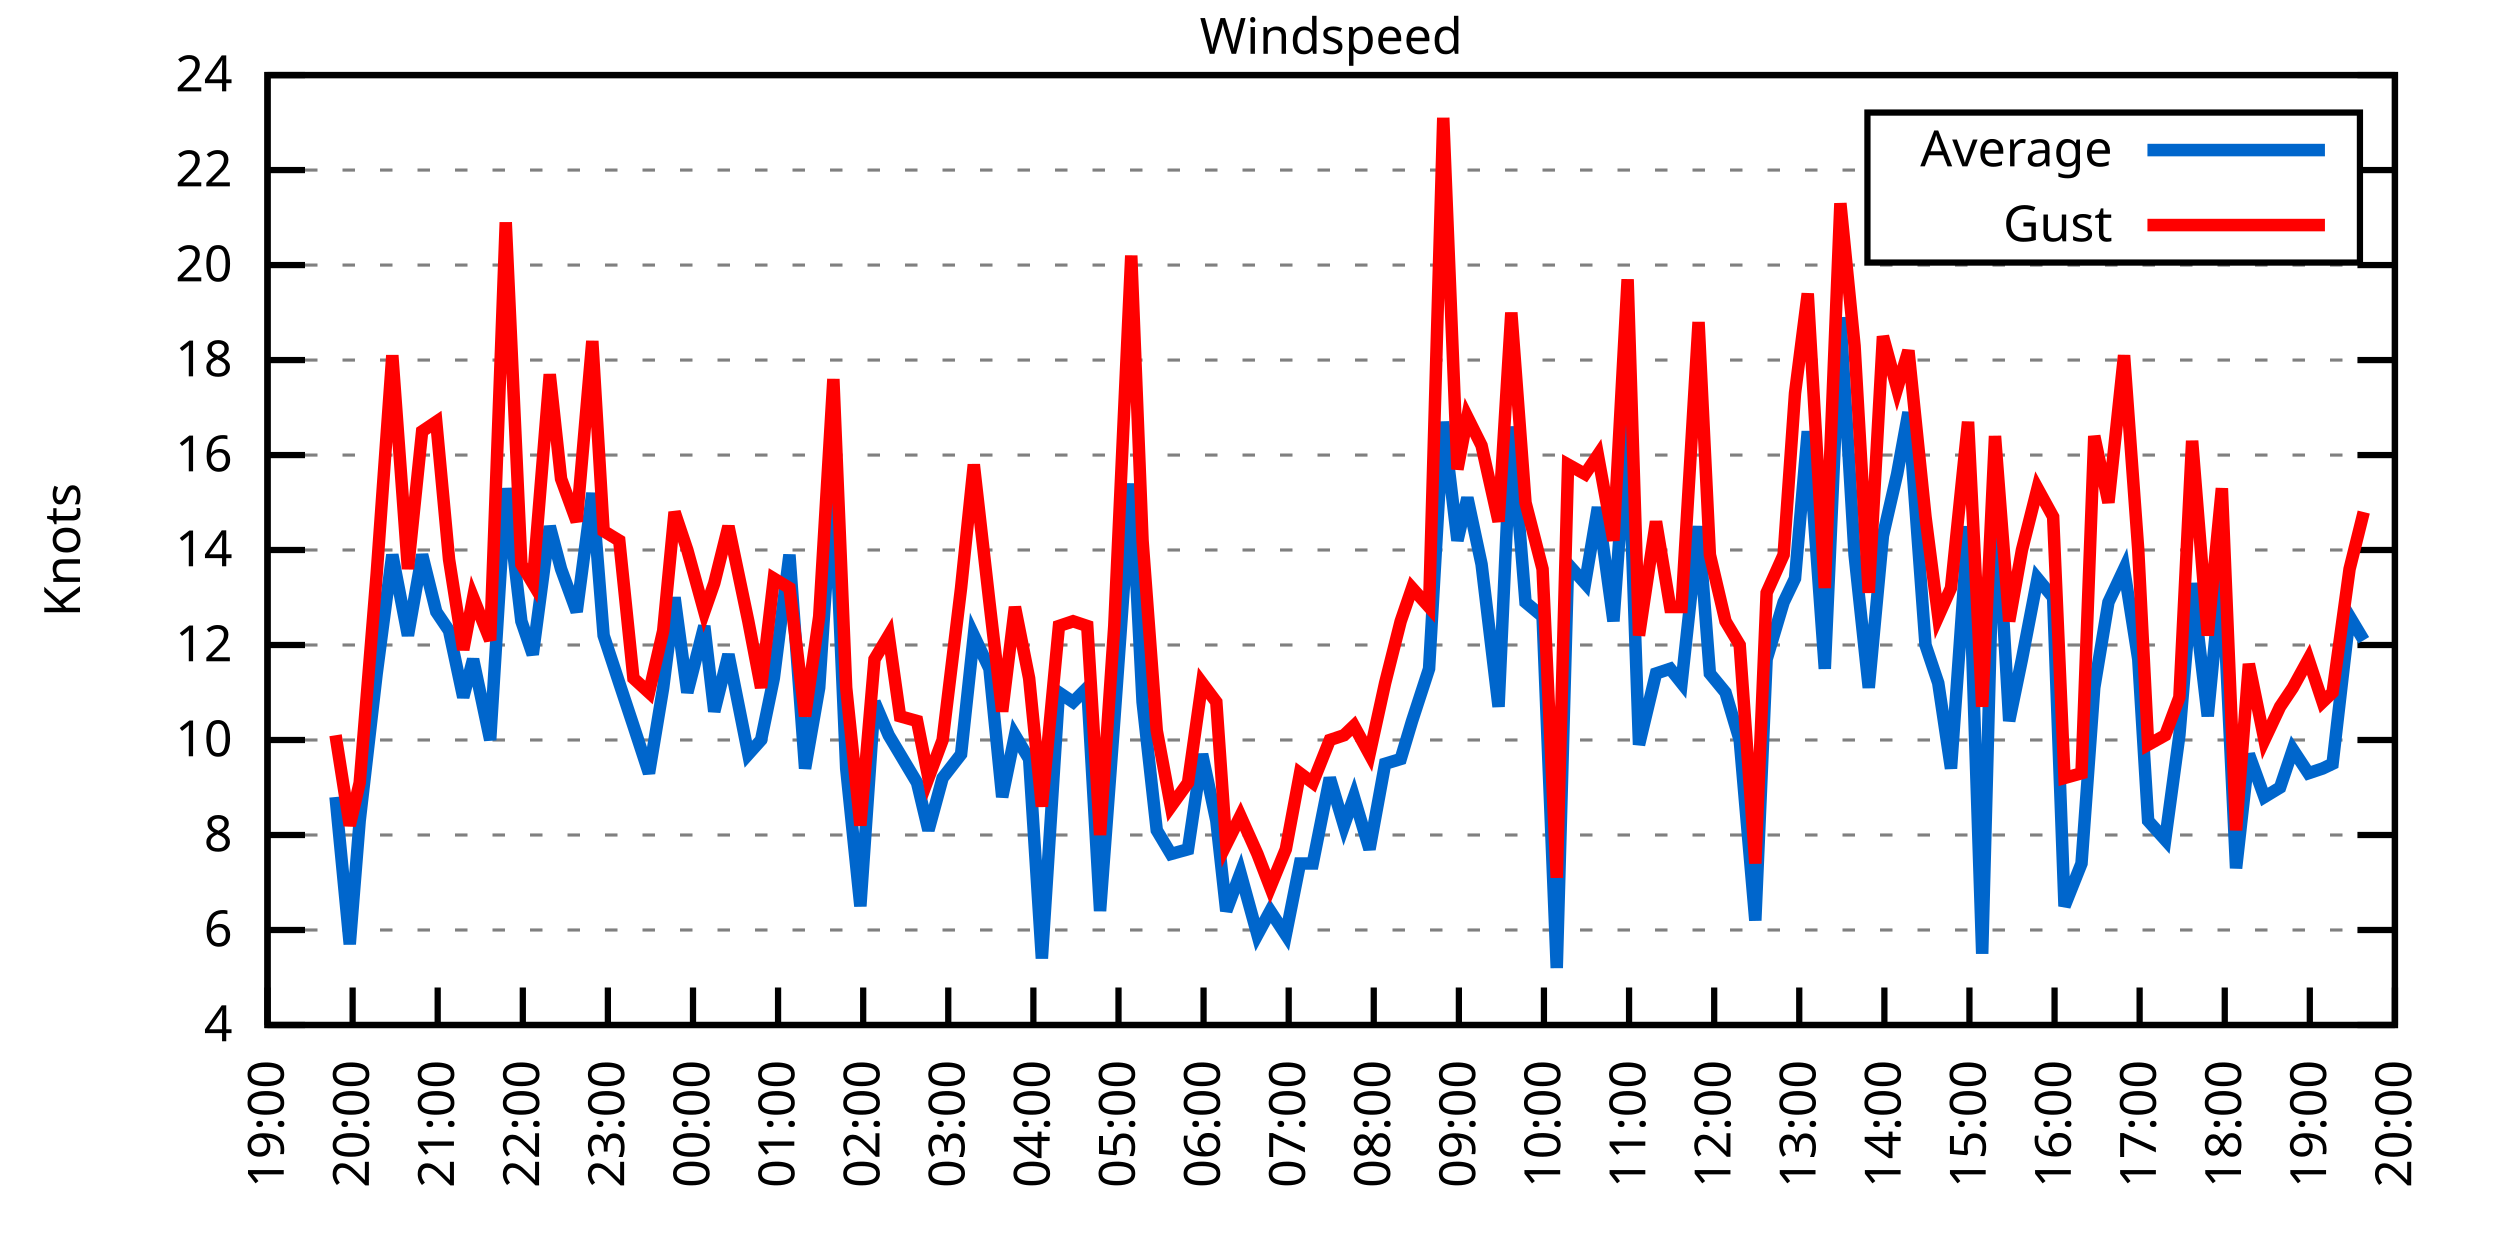
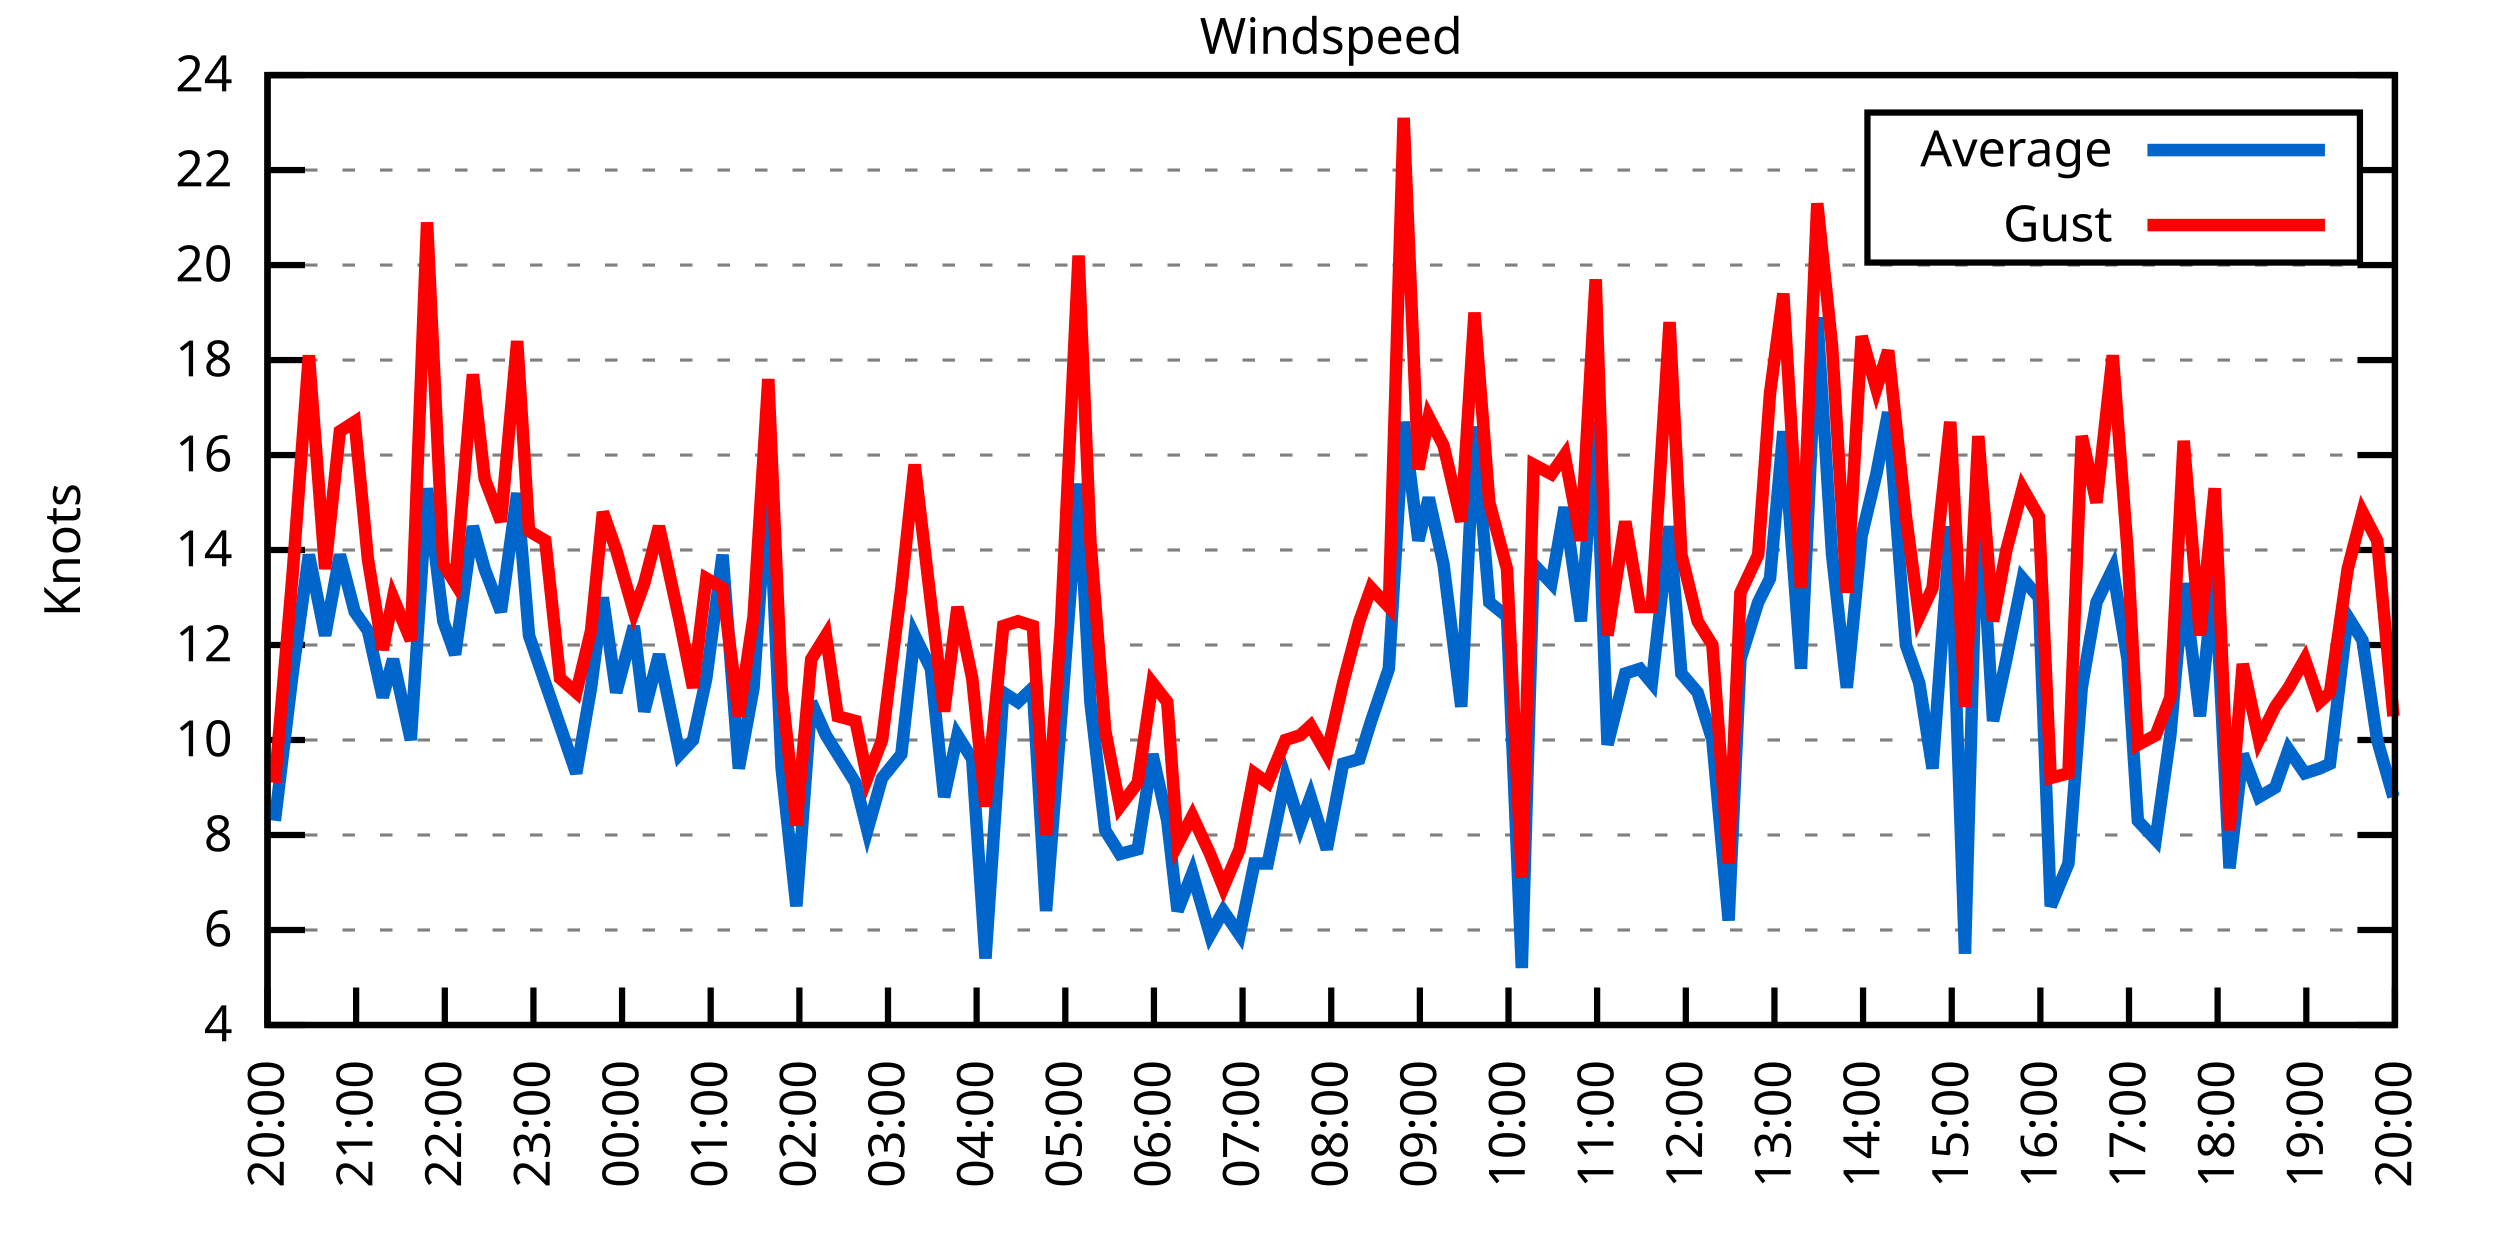
<svg xmlns="http://www.w3.org/2000/svg" xmlns:xlink="http://www.w3.org/1999/xlink" width="400" height="200" viewBox="0 0 400 200">
  <g id="gnuplot_canvas">
    <rect x="0" y="0" width="400" height="200" fill="none" />
    <defs>
      <circle id="gpDot" r="0.5" stroke-width="0.5" stroke="currentColor" />
      <path id="gpPt0" stroke-width="0.333" stroke="currentColor" d="M-1,0 h2 M0,-1 v2" />
      <path id="gpPt1" stroke-width="0.333" stroke="currentColor" d="M-1,-1 L1,1 M1,-1 L-1,1" />
      <path id="gpPt2" stroke-width="0.333" stroke="currentColor" d="M-1,0 L1,0 M0,-1 L0,1 M-1,-1 L1,1 M-1,1 L1,-1" />
      <rect id="gpPt3" stroke-width="0.333" stroke="currentColor" x="-1" y="-1" width="2" height="2" />
      <rect id="gpPt4" stroke-width="0.333" stroke="currentColor" fill="currentColor" x="-1" y="-1" width="2" height="2" />
      <circle id="gpPt5" stroke-width="0.333" stroke="currentColor" cx="0" cy="0" r="1" />
      <use xlink:href="#gpPt5" id="gpPt6" fill="currentColor" stroke="none" />
      <path id="gpPt7" stroke-width="0.333" stroke="currentColor" d="M0,-1.33 L-1.33,0.67 L1.33,0.67 z" />
      <use xlink:href="#gpPt7" id="gpPt8" fill="currentColor" stroke="none" />
      <use xlink:href="#gpPt7" id="gpPt9" stroke="currentColor" transform="rotate(180)" />
      <use xlink:href="#gpPt9" id="gpPt10" fill="currentColor" stroke="none" />
      <use xlink:href="#gpPt3" id="gpPt11" stroke="currentColor" transform="rotate(45)" />
      <use xlink:href="#gpPt11" id="gpPt12" fill="currentColor" stroke="none" />
      <path id="gpPt13" stroke-width="0.333" stroke="currentColor" d="M0,1.330 L1.265,0.411 L0.782,-1.067 L-0.782,-1.076 L-1.265,0.411 z" />
      <use xlink:href="#gpPt13" id="gpPt14" fill="currentColor" stroke="none" />
      <filter id="textbox" filterUnits="objectBoundingBox" x="0" y="0" height="1" width="1">
        <feFlood flood-color="white" flood-opacity="1" result="bgnd" />
        <feComposite in="SourceGraphic" in2="bgnd" operator="atop" />
      </filter>
      <filter id="greybox" filterUnits="objectBoundingBox" x="0" y="0" height="1" width="1">
        <feFlood flood-color="lightgrey" flood-opacity="1" result="grey" />
        <feComposite in="SourceGraphic" in2="grey" operator="atop" />
      </filter>
    </defs>
    <g fill="none" color="white" stroke="currentColor" stroke-width="1.00" stroke-linecap="butt" stroke-linejoin="miter">
</g>
    <g fill="none" color="black" stroke="currentColor" stroke-width="1.00" stroke-linecap="butt" stroke-linejoin="miter">
      <g stroke="none" shape-rendering="crispEdges">
        <polygon fill="rgb(255, 255, 255)" points="42.80,164.00 383.18,164.00 383.18,12.02 42.80,12.02 " />
      </g>
    </g>
    <g fill="none" color="black" stroke="currentColor" stroke-width="1.00" stroke-linecap="butt" stroke-linejoin="miter">
</g>
    <g fill="none" color="black" stroke="black" stroke-width="0.50" stroke-linecap="butt" stroke-linejoin="miter">
</g>
    <g fill="none" color="gray" stroke="currentColor" stroke-width="0.50" stroke-linecap="butt" stroke-linejoin="miter">
      <path stroke="gray" stroke-dasharray="2,4" class="gridline" d="M42.80,164.00 L383.19,164.00  " />
    </g>
    <g fill="none" color="gray" stroke="gray" stroke-width="1.00" stroke-linecap="butt" stroke-linejoin="miter">
</g>
    <g fill="none" color="black" stroke="currentColor" stroke-width="1.00" stroke-linecap="butt" stroke-linejoin="miter">
      <path stroke="black" d="M42.80,164.00 L48.80,164.00 M383.19,164.00 L377.19,164.00  " />
      <g transform="translate(37.20,166.60)" stroke="none" fill="black" font-family="Sans" font-size="8.00" text-anchor="end">
        <text>
          <tspan font-family="Sans"> 4</tspan>
        </text>
      </g>
    </g>
    <g fill="none" color="black" stroke="currentColor" stroke-width="1.00" stroke-linecap="butt" stroke-linejoin="miter">
</g>
    <g fill="none" color="black" stroke="black" stroke-width="0.50" stroke-linecap="butt" stroke-linejoin="miter">
</g>
    <g fill="none" color="gray" stroke="currentColor" stroke-width="0.50" stroke-linecap="butt" stroke-linejoin="miter">
      <path stroke="gray" stroke-dasharray="2,4" class="gridline" d="M42.80,148.80 L383.19,148.80  " />
    </g>
    <g fill="none" color="gray" stroke="gray" stroke-width="1.00" stroke-linecap="butt" stroke-linejoin="miter">
</g>
    <g fill="none" color="black" stroke="currentColor" stroke-width="1.00" stroke-linecap="butt" stroke-linejoin="miter">
      <path stroke="black" d="M42.80,148.80 L48.80,148.80 M383.19,148.80 L377.19,148.80  " />
      <g transform="translate(37.20,151.40)" stroke="none" fill="black" font-family="Sans" font-size="8.00" text-anchor="end">
        <text>
          <tspan font-family="Sans"> 6</tspan>
        </text>
      </g>
    </g>
    <g fill="none" color="black" stroke="currentColor" stroke-width="1.00" stroke-linecap="butt" stroke-linejoin="miter">
</g>
    <g fill="none" color="black" stroke="black" stroke-width="0.50" stroke-linecap="butt" stroke-linejoin="miter">
</g>
    <g fill="none" color="gray" stroke="currentColor" stroke-width="0.50" stroke-linecap="butt" stroke-linejoin="miter">
      <path stroke="gray" stroke-dasharray="2,4" class="gridline" d="M42.80,133.60 L383.19,133.60  " />
    </g>
    <g fill="none" color="gray" stroke="gray" stroke-width="1.00" stroke-linecap="butt" stroke-linejoin="miter">
</g>
    <g fill="none" color="black" stroke="currentColor" stroke-width="1.00" stroke-linecap="butt" stroke-linejoin="miter">
      <path stroke="black" d="M42.80,133.60 L48.80,133.60 M383.19,133.60 L377.19,133.60  " />
      <g transform="translate(37.20,136.20)" stroke="none" fill="black" font-family="Sans" font-size="8.00" text-anchor="end">
        <text>
          <tspan font-family="Sans"> 8</tspan>
        </text>
      </g>
    </g>
    <g fill="none" color="black" stroke="currentColor" stroke-width="1.00" stroke-linecap="butt" stroke-linejoin="miter">
</g>
    <g fill="none" color="black" stroke="black" stroke-width="0.50" stroke-linecap="butt" stroke-linejoin="miter">
</g>
    <g fill="none" color="gray" stroke="currentColor" stroke-width="0.50" stroke-linecap="butt" stroke-linejoin="miter">
      <path stroke="gray" stroke-dasharray="2,4" class="gridline" d="M42.80,118.40 L383.19,118.40  " />
    </g>
    <g fill="none" color="gray" stroke="gray" stroke-width="1.00" stroke-linecap="butt" stroke-linejoin="miter">
</g>
    <g fill="none" color="black" stroke="currentColor" stroke-width="1.00" stroke-linecap="butt" stroke-linejoin="miter">
      <path stroke="black" d="M42.80,118.40 L48.80,118.40 M383.19,118.40 L377.19,118.40  " />
      <g transform="translate(37.20,121.00)" stroke="none" fill="black" font-family="Sans" font-size="8.00" text-anchor="end">
        <text>
          <tspan font-family="Sans"> 10</tspan>
        </text>
      </g>
    </g>
    <g fill="none" color="black" stroke="currentColor" stroke-width="1.00" stroke-linecap="butt" stroke-linejoin="miter">
</g>
    <g fill="none" color="black" stroke="black" stroke-width="0.50" stroke-linecap="butt" stroke-linejoin="miter">
</g>
    <g fill="none" color="gray" stroke="currentColor" stroke-width="0.50" stroke-linecap="butt" stroke-linejoin="miter">
      <path stroke="gray" stroke-dasharray="2,4" class="gridline" d="M42.80,103.20 L383.19,103.20  " />
    </g>
    <g fill="none" color="gray" stroke="gray" stroke-width="1.00" stroke-linecap="butt" stroke-linejoin="miter">
</g>
    <g fill="none" color="black" stroke="currentColor" stroke-width="1.00" stroke-linecap="butt" stroke-linejoin="miter">
      <path stroke="black" d="M42.80,103.20 L48.80,103.20 M383.19,103.20 L377.19,103.20  " />
      <g transform="translate(37.20,105.80)" stroke="none" fill="black" font-family="Sans" font-size="8.00" text-anchor="end">
        <text>
          <tspan font-family="Sans"> 12</tspan>
        </text>
      </g>
    </g>
    <g fill="none" color="black" stroke="currentColor" stroke-width="1.00" stroke-linecap="butt" stroke-linejoin="miter">
</g>
    <g fill="none" color="black" stroke="black" stroke-width="0.50" stroke-linecap="butt" stroke-linejoin="miter">
</g>
    <g fill="none" color="gray" stroke="currentColor" stroke-width="0.50" stroke-linecap="butt" stroke-linejoin="miter">
      <path stroke="gray" stroke-dasharray="2,4" class="gridline" d="M42.80,88.00 L383.19,88.00  " />
    </g>
    <g fill="none" color="gray" stroke="gray" stroke-width="1.00" stroke-linecap="butt" stroke-linejoin="miter">
</g>
    <g fill="none" color="black" stroke="currentColor" stroke-width="1.00" stroke-linecap="butt" stroke-linejoin="miter">
      <path stroke="black" d="M42.80,88.00 L48.80,88.00 M383.19,88.00 L377.19,88.00  " />
      <g transform="translate(37.20,90.60)" stroke="none" fill="black" font-family="Sans" font-size="8.00" text-anchor="end">
        <text>
          <tspan font-family="Sans"> 14</tspan>
        </text>
      </g>
    </g>
    <g fill="none" color="black" stroke="currentColor" stroke-width="1.00" stroke-linecap="butt" stroke-linejoin="miter">
</g>
    <g fill="none" color="black" stroke="black" stroke-width="0.50" stroke-linecap="butt" stroke-linejoin="miter">
</g>
    <g fill="none" color="gray" stroke="currentColor" stroke-width="0.50" stroke-linecap="butt" stroke-linejoin="miter">
      <path stroke="gray" stroke-dasharray="2,4" class="gridline" d="M42.80,72.81 L383.19,72.81  " />
    </g>
    <g fill="none" color="gray" stroke="gray" stroke-width="1.00" stroke-linecap="butt" stroke-linejoin="miter">
</g>
    <g fill="none" color="black" stroke="currentColor" stroke-width="1.00" stroke-linecap="butt" stroke-linejoin="miter">
      <path stroke="black" d="M42.80,72.81 L48.80,72.81 M383.19,72.81 L377.19,72.81  " />
      <g transform="translate(37.20,75.41)" stroke="none" fill="black" font-family="Sans" font-size="8.00" text-anchor="end">
        <text>
          <tspan font-family="Sans"> 16</tspan>
        </text>
      </g>
    </g>
    <g fill="none" color="black" stroke="currentColor" stroke-width="1.00" stroke-linecap="butt" stroke-linejoin="miter">
</g>
    <g fill="none" color="black" stroke="black" stroke-width="0.50" stroke-linecap="butt" stroke-linejoin="miter">
</g>
    <g fill="none" color="gray" stroke="currentColor" stroke-width="0.50" stroke-linecap="butt" stroke-linejoin="miter">
      <path stroke="gray" stroke-dasharray="2,4" class="gridline" d="M42.80,57.61 L383.19,57.61  " />
    </g>
    <g fill="none" color="gray" stroke="gray" stroke-width="1.00" stroke-linecap="butt" stroke-linejoin="miter">
</g>
    <g fill="none" color="black" stroke="currentColor" stroke-width="1.00" stroke-linecap="butt" stroke-linejoin="miter">
      <path stroke="black" d="M42.80,57.61 L48.80,57.61 M383.19,57.61 L377.19,57.61  " />
      <g transform="translate(37.20,60.21)" stroke="none" fill="black" font-family="Sans" font-size="8.00" text-anchor="end">
        <text>
          <tspan font-family="Sans"> 18</tspan>
        </text>
      </g>
    </g>
    <g fill="none" color="black" stroke="currentColor" stroke-width="1.00" stroke-linecap="butt" stroke-linejoin="miter">
</g>
    <g fill="none" color="black" stroke="black" stroke-width="0.50" stroke-linecap="butt" stroke-linejoin="miter">
</g>
    <g fill="none" color="gray" stroke="currentColor" stroke-width="0.50" stroke-linecap="butt" stroke-linejoin="miter">
      <path stroke="gray" stroke-dasharray="2,4" class="gridline" d="M42.80,42.41 L383.19,42.41  " />
    </g>
    <g fill="none" color="gray" stroke="gray" stroke-width="1.00" stroke-linecap="butt" stroke-linejoin="miter">
</g>
    <g fill="none" color="black" stroke="currentColor" stroke-width="1.00" stroke-linecap="butt" stroke-linejoin="miter">
      <path stroke="black" d="M42.80,42.41 L48.80,42.41 M383.19,42.41 L377.19,42.41  " />
      <g transform="translate(37.20,45.01)" stroke="none" fill="black" font-family="Sans" font-size="8.00" text-anchor="end">
        <text>
          <tspan font-family="Sans"> 20</tspan>
        </text>
      </g>
    </g>
    <g fill="none" color="black" stroke="currentColor" stroke-width="1.00" stroke-linecap="butt" stroke-linejoin="miter">
</g>
    <g fill="none" color="black" stroke="black" stroke-width="0.50" stroke-linecap="butt" stroke-linejoin="miter">
</g>
    <g fill="none" color="gray" stroke="currentColor" stroke-width="0.50" stroke-linecap="butt" stroke-linejoin="miter">
      <path stroke="gray" stroke-dasharray="2,4" class="gridline" d="M42.80,27.21 L298.79,27.21 M377.59,27.21 L383.19,27.21  " />
    </g>
    <g fill="none" color="gray" stroke="gray" stroke-width="1.00" stroke-linecap="butt" stroke-linejoin="miter">
</g>
    <g fill="none" color="black" stroke="currentColor" stroke-width="1.00" stroke-linecap="butt" stroke-linejoin="miter">
      <path stroke="black" d="M42.80,27.21 L48.80,27.21 M383.19,27.21 L377.19,27.21  " />
      <g transform="translate(37.20,29.81)" stroke="none" fill="black" font-family="Sans" font-size="8.00" text-anchor="end">
        <text>
          <tspan font-family="Sans"> 22</tspan>
        </text>
      </g>
    </g>
    <g fill="none" color="black" stroke="currentColor" stroke-width="1.00" stroke-linecap="butt" stroke-linejoin="miter">
</g>
    <g fill="none" color="black" stroke="black" stroke-width="0.50" stroke-linecap="butt" stroke-linejoin="miter">
</g>
    <g fill="none" color="gray" stroke="currentColor" stroke-width="0.50" stroke-linecap="butt" stroke-linejoin="miter">
      <path stroke="gray" stroke-dasharray="2,4" class="gridline" d="M42.80,12.01 L383.19,12.01  " />
    </g>
    <g fill="none" color="gray" stroke="gray" stroke-width="1.00" stroke-linecap="butt" stroke-linejoin="miter">
</g>
    <g fill="none" color="black" stroke="currentColor" stroke-width="1.00" stroke-linecap="butt" stroke-linejoin="miter">
      <path stroke="black" d="M42.80,12.01 L48.80,12.01 M383.19,12.01 L377.19,12.01  " />
      <g transform="translate(37.20,14.61)" stroke="none" fill="black" font-family="Sans" font-size="8.00" text-anchor="end">
        <text>
          <tspan font-family="Sans"> 24</tspan>
        </text>
      </g>
    </g>
    <g fill="none" color="black" stroke="currentColor" stroke-width="1.00" stroke-linecap="butt" stroke-linejoin="miter">
      <path stroke="black" d="M42.80,164.00 L42.80,158.00  " />
      <g transform="translate(45.40,169.60) rotate(270.00)" stroke="none" fill="black" font-family="Sans" font-size="8.00" text-anchor="end">
        <text>
-           <tspan font-family="Sans">19:00</tspan>
-         </text>
-       </g>
-     </g>
-     <g fill="none" color="black" stroke="currentColor" stroke-width="1.00" stroke-linecap="butt" stroke-linejoin="miter">
-       <path stroke="black" d="M56.42,164.00 L56.42,158.00  " />
-       <g transform="translate(59.02,169.60) rotate(270.00)" stroke="none" fill="black" font-family="Sans" font-size="8.00" text-anchor="end">
-         <text>
          <tspan font-family="Sans">20:00</tspan>
        </text>
      </g>
    </g>
    <g fill="none" color="black" stroke="currentColor" stroke-width="1.00" stroke-linecap="butt" stroke-linejoin="miter">
-       <path stroke="black" d="M70.03,164.00 L70.03,158.00  " />
-       <g transform="translate(72.63,169.60) rotate(270.00)" stroke="none" fill="black" font-family="Sans" font-size="8.00" text-anchor="end">
+       <path stroke="black" d="M56.98,164.00 L56.98,158.00  " />
+       <g transform="translate(59.58,169.60) rotate(270.00)" stroke="none" fill="black" font-family="Sans" font-size="8.00" text-anchor="end">
        <text>
          <tspan font-family="Sans">21:00</tspan>
        </text>
      </g>
    </g>
    <g fill="none" color="black" stroke="currentColor" stroke-width="1.00" stroke-linecap="butt" stroke-linejoin="miter">
-       <path stroke="black" d="M83.65,164.00 L83.65,158.00  " />
-       <g transform="translate(86.25,169.60) rotate(270.00)" stroke="none" fill="black" font-family="Sans" font-size="8.00" text-anchor="end">
+       <path stroke="black" d="M71.17,164.00 L71.17,158.00  " />
+       <g transform="translate(73.77,169.60) rotate(270.00)" stroke="none" fill="black" font-family="Sans" font-size="8.00" text-anchor="end">
        <text>
          <tspan font-family="Sans">22:00</tspan>
        </text>
      </g>
    </g>
    <g fill="none" color="black" stroke="currentColor" stroke-width="1.00" stroke-linecap="butt" stroke-linejoin="miter">
-       <path stroke="black" d="M97.26,164.00 L97.26,158.00  " />
-       <g transform="translate(99.86,169.60) rotate(270.00)" stroke="none" fill="black" font-family="Sans" font-size="8.00" text-anchor="end">
+       <path stroke="black" d="M85.35,164.00 L85.35,158.00  " />
+       <g transform="translate(87.95,169.60) rotate(270.00)" stroke="none" fill="black" font-family="Sans" font-size="8.00" text-anchor="end">
        <text>
          <tspan font-family="Sans">23:00</tspan>
        </text>
      </g>
    </g>
    <g fill="none" color="black" stroke="currentColor" stroke-width="1.00" stroke-linecap="butt" stroke-linejoin="miter">
-       <path stroke="black" d="M110.88,164.00 L110.88,158.00  " />
-       <g transform="translate(113.48,169.60) rotate(270.00)" stroke="none" fill="black" font-family="Sans" font-size="8.00" text-anchor="end">
+       <path stroke="black" d="M99.53,164.00 L99.53,158.00  " />
+       <g transform="translate(102.13,169.60) rotate(270.00)" stroke="none" fill="black" font-family="Sans" font-size="8.00" text-anchor="end">
        <text>
          <tspan font-family="Sans">00:00</tspan>
        </text>
      </g>
    </g>
    <g fill="none" color="black" stroke="currentColor" stroke-width="1.00" stroke-linecap="butt" stroke-linejoin="miter">
-       <path stroke="black" d="M124.49,164.00 L124.49,158.00  " />
-       <g transform="translate(127.09,169.60) rotate(270.00)" stroke="none" fill="black" font-family="Sans" font-size="8.00" text-anchor="end">
+       <path stroke="black" d="M113.71,164.00 L113.71,158.00  " />
+       <g transform="translate(116.31,169.60) rotate(270.00)" stroke="none" fill="black" font-family="Sans" font-size="8.00" text-anchor="end">
        <text>
          <tspan font-family="Sans">01:00</tspan>
        </text>
      </g>
    </g>
    <g fill="none" color="black" stroke="currentColor" stroke-width="1.00" stroke-linecap="butt" stroke-linejoin="miter">
-       <path stroke="black" d="M138.11,164.00 L138.11,158.00  " />
-       <g transform="translate(140.71,169.60) rotate(270.00)" stroke="none" fill="black" font-family="Sans" font-size="8.00" text-anchor="end">
+       <path stroke="black" d="M127.90,164.00 L127.90,158.00  " />
+       <g transform="translate(130.50,169.60) rotate(270.00)" stroke="none" fill="black" font-family="Sans" font-size="8.00" text-anchor="end">
        <text>
          <tspan font-family="Sans">02:00</tspan>
        </text>
      </g>
    </g>
    <g fill="none" color="black" stroke="currentColor" stroke-width="1.00" stroke-linecap="butt" stroke-linejoin="miter">
-       <path stroke="black" d="M151.72,164.00 L151.72,158.00  " />
-       <g transform="translate(154.32,169.60) rotate(270.00)" stroke="none" fill="black" font-family="Sans" font-size="8.00" text-anchor="end">
+       <path stroke="black" d="M142.08,164.00 L142.08,158.00  " />
+       <g transform="translate(144.68,169.60) rotate(270.00)" stroke="none" fill="black" font-family="Sans" font-size="8.00" text-anchor="end">
        <text>
          <tspan font-family="Sans">03:00</tspan>
        </text>
      </g>
    </g>
    <g fill="none" color="black" stroke="currentColor" stroke-width="1.00" stroke-linecap="butt" stroke-linejoin="miter">
-       <path stroke="black" d="M165.34,164.00 L165.34,158.00  " />
-       <g transform="translate(167.94,169.60) rotate(270.00)" stroke="none" fill="black" font-family="Sans" font-size="8.00" text-anchor="end">
+       <path stroke="black" d="M156.26,164.00 L156.26,158.00  " />
+       <g transform="translate(158.86,169.60) rotate(270.00)" stroke="none" fill="black" font-family="Sans" font-size="8.00" text-anchor="end">
        <text>
          <tspan font-family="Sans">04:00</tspan>
        </text>
      </g>
    </g>
    <g fill="none" color="black" stroke="currentColor" stroke-width="1.00" stroke-linecap="butt" stroke-linejoin="miter">
-       <path stroke="black" d="M178.96,164.00 L178.96,158.00  " />
-       <g transform="translate(181.56,169.60) rotate(270.00)" stroke="none" fill="black" font-family="Sans" font-size="8.00" text-anchor="end">
+       <path stroke="black" d="M170.45,164.00 L170.45,158.00  " />
+       <g transform="translate(173.05,169.60) rotate(270.00)" stroke="none" fill="black" font-family="Sans" font-size="8.00" text-anchor="end">
        <text>
          <tspan font-family="Sans">05:00</tspan>
        </text>
      </g>
    </g>
    <g fill="none" color="black" stroke="currentColor" stroke-width="1.00" stroke-linecap="butt" stroke-linejoin="miter">
-       <path stroke="black" d="M192.57,164.00 L192.57,158.00  " />
-       <g transform="translate(195.17,169.60) rotate(270.00)" stroke="none" fill="black" font-family="Sans" font-size="8.00" text-anchor="end">
+       <path stroke="black" d="M184.63,164.00 L184.63,158.00  " />
+       <g transform="translate(187.23,169.60) rotate(270.00)" stroke="none" fill="black" font-family="Sans" font-size="8.00" text-anchor="end">
        <text>
          <tspan font-family="Sans">06:00</tspan>
        </text>
      </g>
    </g>
    <g fill="none" color="black" stroke="currentColor" stroke-width="1.00" stroke-linecap="butt" stroke-linejoin="miter">
-       <path stroke="black" d="M206.19,164.00 L206.19,158.00  " />
-       <g transform="translate(208.79,169.60) rotate(270.00)" stroke="none" fill="black" font-family="Sans" font-size="8.00" text-anchor="end">
+       <path stroke="black" d="M198.81,164.00 L198.81,158.00  " />
+       <g transform="translate(201.41,169.60) rotate(270.00)" stroke="none" fill="black" font-family="Sans" font-size="8.00" text-anchor="end">
        <text>
          <tspan font-family="Sans">07:00</tspan>
        </text>
      </g>
    </g>
    <g fill="none" color="black" stroke="currentColor" stroke-width="1.00" stroke-linecap="butt" stroke-linejoin="miter">
-       <path stroke="black" d="M219.80,164.00 L219.80,158.00  " />
-       <g transform="translate(222.40,169.60) rotate(270.00)" stroke="none" fill="black" font-family="Sans" font-size="8.00" text-anchor="end">
+       <path stroke="black" d="M213.00,164.00 L213.00,158.00  " />
+       <g transform="translate(215.60,169.60) rotate(270.00)" stroke="none" fill="black" font-family="Sans" font-size="8.00" text-anchor="end">
        <text>
          <tspan font-family="Sans">08:00</tspan>
        </text>
      </g>
    </g>
    <g fill="none" color="black" stroke="currentColor" stroke-width="1.00" stroke-linecap="butt" stroke-linejoin="miter">
-       <path stroke="black" d="M233.42,164.00 L233.42,158.00  " />
-       <g transform="translate(236.02,169.60) rotate(270.00)" stroke="none" fill="black" font-family="Sans" font-size="8.00" text-anchor="end">
+       <path stroke="black" d="M227.18,164.00 L227.18,158.00  " />
+       <g transform="translate(229.78,169.60) rotate(270.00)" stroke="none" fill="black" font-family="Sans" font-size="8.00" text-anchor="end">
        <text>
          <tspan font-family="Sans">09:00</tspan>
        </text>
      </g>
    </g>
    <g fill="none" color="black" stroke="currentColor" stroke-width="1.00" stroke-linecap="butt" stroke-linejoin="miter">
-       <path stroke="black" d="M247.03,164.00 L247.03,158.00  " />
-       <g transform="translate(249.63,169.60) rotate(270.00)" stroke="none" fill="black" font-family="Sans" font-size="8.00" text-anchor="end">
+       <path stroke="black" d="M241.36,164.00 L241.36,158.00  " />
+       <g transform="translate(243.96,169.60) rotate(270.00)" stroke="none" fill="black" font-family="Sans" font-size="8.00" text-anchor="end">
        <text>
          <tspan font-family="Sans">10:00</tspan>
        </text>
      </g>
    </g>
    <g fill="none" color="black" stroke="currentColor" stroke-width="1.00" stroke-linecap="butt" stroke-linejoin="miter">
-       <path stroke="black" d="M260.65,164.00 L260.65,158.00  " />
-       <g transform="translate(263.25,169.60) rotate(270.00)" stroke="none" fill="black" font-family="Sans" font-size="8.00" text-anchor="end">
+       <path stroke="black" d="M255.54,164.00 L255.54,158.00  " />
+       <g transform="translate(258.14,169.60) rotate(270.00)" stroke="none" fill="black" font-family="Sans" font-size="8.00" text-anchor="end">
        <text>
          <tspan font-family="Sans">11:00</tspan>
        </text>
      </g>
    </g>
    <g fill="none" color="black" stroke="currentColor" stroke-width="1.00" stroke-linecap="butt" stroke-linejoin="miter">
-       <path stroke="black" d="M274.27,164.00 L274.27,158.00  " />
-       <g transform="translate(276.87,169.60) rotate(270.00)" stroke="none" fill="black" font-family="Sans" font-size="8.00" text-anchor="end">
+       <path stroke="black" d="M269.73,164.00 L269.73,158.00  " />
+       <g transform="translate(272.33,169.60) rotate(270.00)" stroke="none" fill="black" font-family="Sans" font-size="8.00" text-anchor="end">
        <text>
          <tspan font-family="Sans">12:00</tspan>
        </text>
      </g>
    </g>
    <g fill="none" color="black" stroke="currentColor" stroke-width="1.00" stroke-linecap="butt" stroke-linejoin="miter">
-       <path stroke="black" d="M287.88,164.00 L287.88,158.00  " />
-       <g transform="translate(290.48,169.60) rotate(270.00)" stroke="none" fill="black" font-family="Sans" font-size="8.00" text-anchor="end">
+       <path stroke="black" d="M283.91,164.00 L283.91,158.00  " />
+       <g transform="translate(286.51,169.60) rotate(270.00)" stroke="none" fill="black" font-family="Sans" font-size="8.00" text-anchor="end">
        <text>
          <tspan font-family="Sans">13:00</tspan>
        </text>
      </g>
    </g>
    <g fill="none" color="black" stroke="currentColor" stroke-width="1.00" stroke-linecap="butt" stroke-linejoin="miter">
-       <path stroke="black" d="M301.50,164.00 L301.50,158.00  " />
-       <g transform="translate(304.10,169.60) rotate(270.00)" stroke="none" fill="black" font-family="Sans" font-size="8.00" text-anchor="end">
+       <path stroke="black" d="M298.09,164.00 L298.09,158.00  " />
+       <g transform="translate(300.69,169.60) rotate(270.00)" stroke="none" fill="black" font-family="Sans" font-size="8.00" text-anchor="end">
        <text>
          <tspan font-family="Sans">14:00</tspan>
        </text>
      </g>
    </g>
    <g fill="none" color="black" stroke="currentColor" stroke-width="1.00" stroke-linecap="butt" stroke-linejoin="miter">
-       <path stroke="black" d="M315.11,164.00 L315.11,158.00  " />
-       <g transform="translate(317.71,169.60) rotate(270.00)" stroke="none" fill="black" font-family="Sans" font-size="8.00" text-anchor="end">
+       <path stroke="black" d="M312.28,164.00 L312.28,158.00  " />
+       <g transform="translate(314.88,169.60) rotate(270.00)" stroke="none" fill="black" font-family="Sans" font-size="8.00" text-anchor="end">
        <text>
          <tspan font-family="Sans">15:00</tspan>
        </text>
      </g>
    </g>
    <g fill="none" color="black" stroke="currentColor" stroke-width="1.00" stroke-linecap="butt" stroke-linejoin="miter">
-       <path stroke="black" d="M328.73,164.00 L328.73,158.00  " />
-       <g transform="translate(331.33,169.60) rotate(270.00)" stroke="none" fill="black" font-family="Sans" font-size="8.00" text-anchor="end">
+       <path stroke="black" d="M326.46,164.00 L326.46,158.00  " />
+       <g transform="translate(329.06,169.60) rotate(270.00)" stroke="none" fill="black" font-family="Sans" font-size="8.00" text-anchor="end">
        <text>
          <tspan font-family="Sans">16:00</tspan>
        </text>
      </g>
    </g>
    <g fill="none" color="black" stroke="currentColor" stroke-width="1.00" stroke-linecap="butt" stroke-linejoin="miter">
-       <path stroke="black" d="M342.34,164.00 L342.34,158.00  " />
-       <g transform="translate(344.94,169.60) rotate(270.00)" stroke="none" fill="black" font-family="Sans" font-size="8.00" text-anchor="end">
+       <path stroke="black" d="M340.64,164.00 L340.64,158.00  " />
+       <g transform="translate(343.24,169.60) rotate(270.00)" stroke="none" fill="black" font-family="Sans" font-size="8.00" text-anchor="end">
        <text>
          <tspan font-family="Sans">17:00</tspan>
        </text>
      </g>
    </g>
    <g fill="none" color="black" stroke="currentColor" stroke-width="1.00" stroke-linecap="butt" stroke-linejoin="miter">
-       <path stroke="black" d="M355.96,164.00 L355.96,158.00  " />
-       <g transform="translate(358.56,169.60) rotate(270.00)" stroke="none" fill="black" font-family="Sans" font-size="8.00" text-anchor="end">
+       <path stroke="black" d="M354.82,164.00 L354.82,158.00  " />
+       <g transform="translate(357.42,169.60) rotate(270.00)" stroke="none" fill="black" font-family="Sans" font-size="8.00" text-anchor="end">
        <text>
          <tspan font-family="Sans">18:00</tspan>
        </text>
      </g>
    </g>
    <g fill="none" color="black" stroke="currentColor" stroke-width="1.00" stroke-linecap="butt" stroke-linejoin="miter">
-       <path stroke="black" d="M369.57,164.00 L369.57,158.00  " />
-       <g transform="translate(372.17,169.60) rotate(270.00)" stroke="none" fill="black" font-family="Sans" font-size="8.00" text-anchor="end">
+       <path stroke="black" d="M369.01,164.00 L369.01,158.00  " />
+       <g transform="translate(371.61,169.60) rotate(270.00)" stroke="none" fill="black" font-family="Sans" font-size="8.00" text-anchor="end">
        <text>
          <tspan font-family="Sans">19:00</tspan>
        </text>
      </g>
    </g>
    <g fill="none" color="black" stroke="currentColor" stroke-width="1.00" stroke-linecap="butt" stroke-linejoin="miter">
      <path stroke="black" d="M383.19,164.00 L383.19,158.00  " />
      <g transform="translate(385.79,169.60) rotate(270.00)" stroke="none" fill="black" font-family="Sans" font-size="8.00" text-anchor="end">
        <text>
          <tspan font-family="Sans">20:00</tspan>
        </text>
      </g>
    </g>
    <g fill="none" color="black" stroke="currentColor" stroke-width="1.00" stroke-linecap="butt" stroke-linejoin="miter">
</g>
    <g fill="none" color="black" stroke="currentColor" stroke-width="1.00" stroke-linecap="butt" stroke-linejoin="miter">
      <path stroke="black" d="M42.80,12.01 L42.80,164.00 L383.19,164.00 L383.19,12.01 L42.80,12.01 Z  " />
    </g>
    <g fill="none" color="black" stroke="currentColor" stroke-width="1.00" stroke-linecap="butt" stroke-linejoin="miter">
</g>
    <g fill="none" color="black" stroke="currentColor" stroke-width="1.00" stroke-linecap="butt" stroke-linejoin="miter">
      <path stroke="black" d="M298.79,42.01 L298.79,18.01 L377.59,18.01 L377.59,42.01 L298.79,42.01 Z  " />
    </g>
    <g id="Windspeed_plot_1">
      <g fill="none" color="white" stroke="black" stroke-width="2.00" stroke-linecap="butt" stroke-linejoin="miter">
</g>
      <g fill="none" color="black" stroke="currentColor" stroke-width="2.00" stroke-linecap="butt" stroke-linejoin="miter">
        <g transform="translate(337.99,26.61)" stroke="none" fill="black" font-family="Sans" font-size="8.00" text-anchor="end">
          <text>
            <tspan font-family="Sans">Average</tspan>
          </text>
        </g>
      </g>
      <g fill="none" color="black" stroke="currentColor" stroke-width="2.00" stroke-linecap="butt" stroke-linejoin="miter">
-         <path stroke="rgb(  0, 102, 204)" d="M343.59,24.01 L371.99,24.01 M53.69,127.52 L55.96,151.08 L57.55,131.32 L60.27,107.76 L62.77,88.76 L65.27,101.68   L67.54,88.76 L69.80,97.88 L71.85,100.92 L74.12,111.56 L75.70,105.48 L78.43,118.40 L80.92,78.13 L83.42,99.40   L85.24,104.72 L87.96,84.21 L89.77,91.04 L92.27,97.88 L94.77,78.89 L96.58,101.68 L99.08,109.28 L101.35,116.12   L103.84,123.72 L106.11,110.04 L107.93,95.60 L109.97,110.80 L112.69,100.16 L114.28,113.84 L116.55,104.72 L119.73,120.68   L121.77,118.40 L123.81,108.52 L126.31,88.76 L128.81,122.96 L131.07,110.04 L133.34,75.85 L135.39,122.96 L137.66,145.00   L139.92,112.32 L142.19,117.64 L144.01,120.68 L146.73,125.24 L148.55,132.84 L150.82,124.48 L153.77,120.68 L155.81,101.68   L158.31,107.00 L160.35,127.52 L162.39,117.64 L164.66,121.44 L166.70,153.36 L169.43,110.80 L171.69,112.32 L173.96,110.04   L176.01,145.76 L178.28,115.36 L181.00,77.37 L182.81,112.32 L185.08,132.84 L187.35,136.64 L190.08,135.88 L192.34,120.68   L194.61,131.32 L196.20,145.76 L198.47,139.68 L201.19,149.56 L203.24,145.76 L205.73,149.56 L208.00,138.16 L210.04,138.16   L212.77,124.48 L215.04,132.08 L216.63,127.52 L219.12,135.88 L221.62,122.20 L224.11,121.44 L225.93,115.36 L228.65,107.00   L230.92,67.49 L233.19,86.49 L234.78,79.65 L237.05,90.28 L239.77,113.08 L241.81,68.25 L244.08,96.36 L246.81,98.64   L249.08,154.88 L250.89,90.28 L253.61,93.32 L255.66,81.17 L258.15,99.40 L260.42,67.49 L262.24,119.16 L264.96,107.76   L267.23,107.00 L269.05,109.28 L271.77,84.21 L273.58,107.76 L276.08,110.80 L278.35,118.40 L280.85,147.28 L282.66,105.48   L285.38,96.36 L287.20,92.56 L289.24,69.01 L291.97,107.00 L294.46,50.77 L296.73,88.76 L299.00,110.04 L301.27,85.73   L303.54,75.85 L305.35,65.97 L308.08,103.20 L310.12,109.28 L312.16,122.96 L314.89,84.21 L317.15,152.60 L319.20,75.85   L321.47,115.36 L323.51,105.48 L326.00,92.56 L328.50,95.60 L330.32,145.00 L333.04,138.16 L335.08,110.04 L337.35,96.36   L339.85,91.04 L342.12,105.48 L343.70,131.32 L346.43,134.36 L348.70,117.64 L350.74,93.32 L353.24,114.60 L355.50,91.04   L357.77,138.92 L359.82,120.68 L362.31,127.52 L364.81,126.00 L366.85,119.92 L369.35,123.72 L371.62,122.96 L373.21,122.20   L375.93,98.64 L378.20,102.44  " />
+         <path stroke="rgb(  0, 102, 204)" d="M343.59,24.01 L371.99,24.01 M43.98,131.32 L46.82,107.76 L49.42,88.76 L52.02,101.68 L54.38,88.76 L56.75,97.88   L58.87,100.92 L61.24,111.56 L62.89,105.48 L65.73,118.40 L68.33,78.13 L70.93,99.40 L72.82,104.72 L75.66,84.21   L77.55,91.04 L80.15,97.88 L82.75,78.89 L84.64,101.68 L87.24,109.28 L89.60,116.12 L92.20,123.72 L94.57,110.04   L96.46,95.60 L98.59,110.80 L101.42,100.16 L103.08,113.84 L105.44,104.72 L108.75,120.68 L110.88,118.40 L113.01,108.52   L115.61,88.76 L118.21,122.96 L120.57,110.04 L122.93,75.85 L125.06,122.96 L127.42,145.00 L129.79,112.32 L132.15,117.64   L134.04,120.68 L136.88,125.24 L138.77,132.84 L141.13,124.48 L144.21,120.68 L146.34,101.68 L148.94,107.00 L151.06,127.52   L153.19,117.64 L155.55,121.44 L157.68,153.36 L160.52,110.80 L162.88,112.32 L165.25,110.04 L167.37,145.76 L169.74,115.36   L172.57,77.37 L174.46,112.32 L176.83,132.84 L179.19,136.64 L182.03,135.88 L184.39,120.68 L186.76,131.32 L188.41,145.76   L190.78,139.68 L193.61,149.56 L195.74,145.76 L198.34,149.56 L200.70,138.16 L202.83,138.16 L205.67,124.48 L208.03,132.08   L209.69,127.52 L212.29,135.88 L214.89,122.20 L217.49,121.44 L219.38,115.36 L222.21,107.00 L224.58,67.49 L226.94,86.49   L228.60,79.65 L230.96,90.28 L233.80,113.08 L235.92,68.25 L238.29,96.36 L241.12,98.64 L243.49,154.88 L245.38,90.28   L248.22,93.32 L250.34,81.17 L252.94,99.40 L255.31,67.49 L257.20,119.16 L260.04,107.76 L262.40,107.00 L264.29,109.28   L267.13,84.21 L269.02,107.76 L271.62,110.80 L273.98,118.40 L276.58,147.28 L278.47,105.48 L281.31,96.36 L283.20,92.56   L285.33,69.01 L288.16,107.00 L290.76,50.77 L293.13,88.76 L295.49,110.04 L297.86,85.73 L300.22,75.85 L302.11,65.97   L304.95,103.20 L307.08,109.28 L309.20,122.96 L312.04,84.21 L314.40,152.60 L316.53,75.85 L318.89,115.36 L321.02,105.48   L323.62,92.56 L326.22,95.60 L328.11,145.00 L330.95,138.16 L333.08,110.04 L335.44,96.36 L338.04,91.04 L340.40,105.48   L342.06,131.32 L344.90,134.36 L347.26,117.64 L349.39,93.32 L351.99,114.60 L354.35,91.04 L356.72,138.92 L358.84,120.68   L361.44,127.52 L364.04,126.00 L366.17,119.92 L368.77,123.72 L371.13,122.96 L372.79,122.20 L375.63,98.64 L377.99,102.44   L380.35,118.40 L382.95,127.52  " />
      </g>
    </g>
    <g id="Windspeed_plot_2">
      <g fill="none" color="black" stroke="currentColor" stroke-width="2.00" stroke-linecap="butt" stroke-linejoin="miter">
        <g transform="translate(337.99,38.61)" stroke="none" fill="black" font-family="Sans" font-size="8.00" text-anchor="end">
          <text>
            <tspan font-family="Sans">Gust</tspan>
          </text>
        </g>
      </g>
      <g fill="none" color="black" stroke="currentColor" stroke-width="2.00" stroke-linecap="butt" stroke-linejoin="miter">
-         <path stroke="rgb(255,   0,   0)" d="M343.59,36.01 L371.99,36.01 M53.69,117.64 L55.96,132.08 L57.55,125.24 L60.27,91.80 L62.77,56.85 L65.27,91.04   L67.54,69.01 L69.80,67.49 L71.85,89.52 L74.12,103.96 L75.70,95.60 L78.43,102.44 L80.92,35.57 L83.42,90.28   L85.24,93.32 L87.96,59.89 L89.77,76.61 L92.27,83.45 L94.77,54.57 L96.58,84.97 L99.08,86.49 L101.35,108.52   L103.84,110.80 L106.11,100.92 L107.93,81.93 L109.97,88.00 L112.69,97.88 L114.28,93.32 L116.55,84.21 L119.73,99.40   L121.77,110.04 L123.81,92.56 L126.31,94.08 L128.81,114.60 L131.07,98.64 L133.34,60.65 L135.39,110.04 L137.66,132.08   L139.92,105.48 L142.19,101.68 L144.01,114.60 L146.73,115.36 L148.55,124.48 L150.82,118.40 L153.77,94.08 L155.81,74.33   L158.31,96.36 L160.35,113.84 L162.39,97.12 L164.66,108.52 L166.70,129.04 L169.43,100.16 L171.69,99.40 L173.96,100.16   L176.01,133.60 L178.28,100.16 L181.00,40.89 L182.81,86.49 L185.08,116.88 L187.35,129.04 L190.08,125.24 L192.34,109.28   L194.61,112.32 L196.20,135.12 L198.47,130.56 L201.19,136.64 L203.24,141.96 L205.73,135.88 L208.00,123.72 L210.04,125.24   L212.77,118.40 L215.04,117.64 L216.63,116.12 L219.12,120.68 L221.62,109.28 L224.11,99.40 L225.93,94.08 L228.65,97.12   L230.92,18.85 L233.19,75.09 L234.78,66.73 L237.05,71.29 L239.77,83.45 L241.81,50.01 L244.08,80.41 L246.81,91.04   L249.08,140.44 L250.89,74.33 L253.61,75.85 L255.66,72.81 L258.15,86.49 L260.42,44.69 L262.24,101.68 L264.96,83.45   L267.23,97.12 L269.05,97.12 L271.77,51.53 L273.58,88.76 L276.08,99.40 L278.35,103.20 L280.85,138.16 L282.66,94.84   L285.38,88.76 L287.20,62.93 L289.24,46.97 L291.97,94.08 L294.46,32.53 L296.73,55.33 L299.00,94.84 L301.27,53.81   L303.54,62.17 L305.35,56.09 L308.08,82.69 L310.12,98.64 L312.16,94.08 L314.89,67.49 L317.15,113.08 L319.20,69.77   L321.47,99.40 L323.51,88.00 L326.00,78.13 L328.50,82.69 L330.32,124.48 L333.04,123.72 L335.08,69.77 L337.35,80.41   L339.85,56.85 L342.12,88.00 L343.70,119.16 L346.43,117.64 L348.70,111.56 L350.74,70.53 L353.24,101.68 L355.50,78.13   L357.77,132.84 L359.82,106.24 L362.31,118.40 L364.81,113.08 L366.85,110.04 L369.35,105.48 L371.62,112.32 L373.21,110.80   L375.93,91.04 L378.20,81.93  " />
+         <path stroke="rgb(255,   0,   0)" d="M343.59,36.01 L371.99,36.01 M43.98,125.24 L46.82,91.80 L49.42,56.85 L52.02,91.04 L54.38,69.01 L56.75,67.49   L58.87,89.52 L61.24,103.96 L62.89,95.60 L65.73,102.44 L68.33,35.57 L70.93,90.28 L72.82,93.32 L75.66,59.89   L77.55,76.61 L80.15,83.45 L82.75,54.57 L84.64,84.97 L87.24,86.49 L89.60,108.52 L92.20,110.80 L94.57,100.92   L96.46,81.93 L98.59,88.00 L101.42,97.88 L103.08,93.32 L105.44,84.21 L108.75,99.40 L110.88,110.04 L113.01,92.56   L115.61,94.08 L118.21,114.60 L120.57,98.64 L122.93,60.65 L125.06,110.04 L127.42,132.08 L129.79,105.48 L132.15,101.68   L134.04,114.60 L136.88,115.36 L138.77,124.48 L141.13,118.40 L144.21,94.08 L146.34,74.33 L148.94,96.36 L151.06,113.84   L153.19,97.12 L155.55,108.52 L157.68,129.04 L160.52,100.16 L162.88,99.40 L165.25,100.16 L167.37,133.60 L169.74,100.16   L172.57,40.89 L174.46,86.49 L176.83,116.88 L179.19,129.04 L182.03,125.24 L184.39,109.28 L186.76,112.32 L188.41,135.12   L190.78,130.56 L193.61,136.64 L195.74,141.96 L198.34,135.88 L200.70,123.72 L202.83,125.24 L205.67,118.40 L208.03,117.64   L209.69,116.12 L212.29,120.68 L214.89,109.28 L217.49,99.40 L219.38,94.08 L222.21,97.12 L224.58,18.85 L226.94,75.09   L228.60,66.73 L230.96,71.29 L233.80,83.45 L235.92,50.01 L238.29,80.41 L241.12,91.04 L243.49,140.44 L245.38,74.33   L248.22,75.85 L250.34,72.81 L252.94,86.49 L255.31,44.69 L257.20,101.68 L260.04,83.45 L262.40,97.12 L264.29,97.12   L267.13,51.53 L269.02,88.76 L271.62,99.40 L273.98,103.20 L276.58,138.16 L278.47,94.84 L281.31,88.76 L283.20,62.93   L285.33,46.97 L288.16,94.08 L290.76,32.53 L293.13,55.33 L295.49,94.84 L297.86,53.81 L300.22,62.17 L302.11,56.09   L304.95,82.69 L307.08,98.64 L309.20,94.08 L312.04,67.49 L314.40,113.08 L316.53,69.77 L318.89,99.40 L321.02,88.00   L323.62,78.13 L326.22,82.69 L328.11,124.48 L330.95,123.72 L333.08,69.77 L335.44,80.41 L338.04,56.85 L340.40,88.00   L342.06,119.16 L344.90,117.64 L347.26,111.56 L349.39,70.53 L351.99,101.68 L354.35,78.13 L356.72,132.84 L358.84,106.24   L361.44,118.40 L364.04,113.08 L366.17,110.04 L368.77,105.48 L371.13,112.32 L372.79,110.80 L375.63,91.04 L377.99,81.93   L380.35,86.49 L382.95,114.60  " />
      </g>
    </g>
    <g fill="none" color="black" stroke="currentColor" stroke-width="2.00" stroke-linecap="butt" stroke-linejoin="miter">
</g>
    <g fill="none" color="black" stroke="black" stroke-width="1.00" stroke-linecap="butt" stroke-linejoin="miter">
</g>
    <g fill="none" color="black" stroke="currentColor" stroke-width="1.00" stroke-linecap="butt" stroke-linejoin="miter">
      <path stroke="black" d="M42.80,12.01 L42.80,164.00 L383.19,164.00 L383.19,12.01 L42.80,12.01 Z  " />
      <g transform="translate(12.80,88.01) rotate(270.00)" stroke="none" fill="black" font-family="Sans" font-size="8.00" text-anchor="middle">
        <text>
          <tspan font-family="Sans">Knots</tspan>
        </text>
      </g>
    </g>
    <g fill="none" color="black" stroke="currentColor" stroke-width="1.00" stroke-linecap="butt" stroke-linejoin="miter">
</g>
    <g fill="none" color="black" stroke="currentColor" stroke-width="1.00" stroke-linecap="butt" stroke-linejoin="miter">
      <g transform="translate(212.99,8.61)" stroke="none" fill="black" font-family="Sans" font-size="8.00" text-anchor="middle">
        <text>
          <tspan font-family="Sans">Windspeed</tspan>
        </text>
      </g>
    </g>
    <g fill="none" color="black" stroke="currentColor" stroke-width="1.00" stroke-linecap="butt" stroke-linejoin="miter">
</g>
  </g>
</svg>
